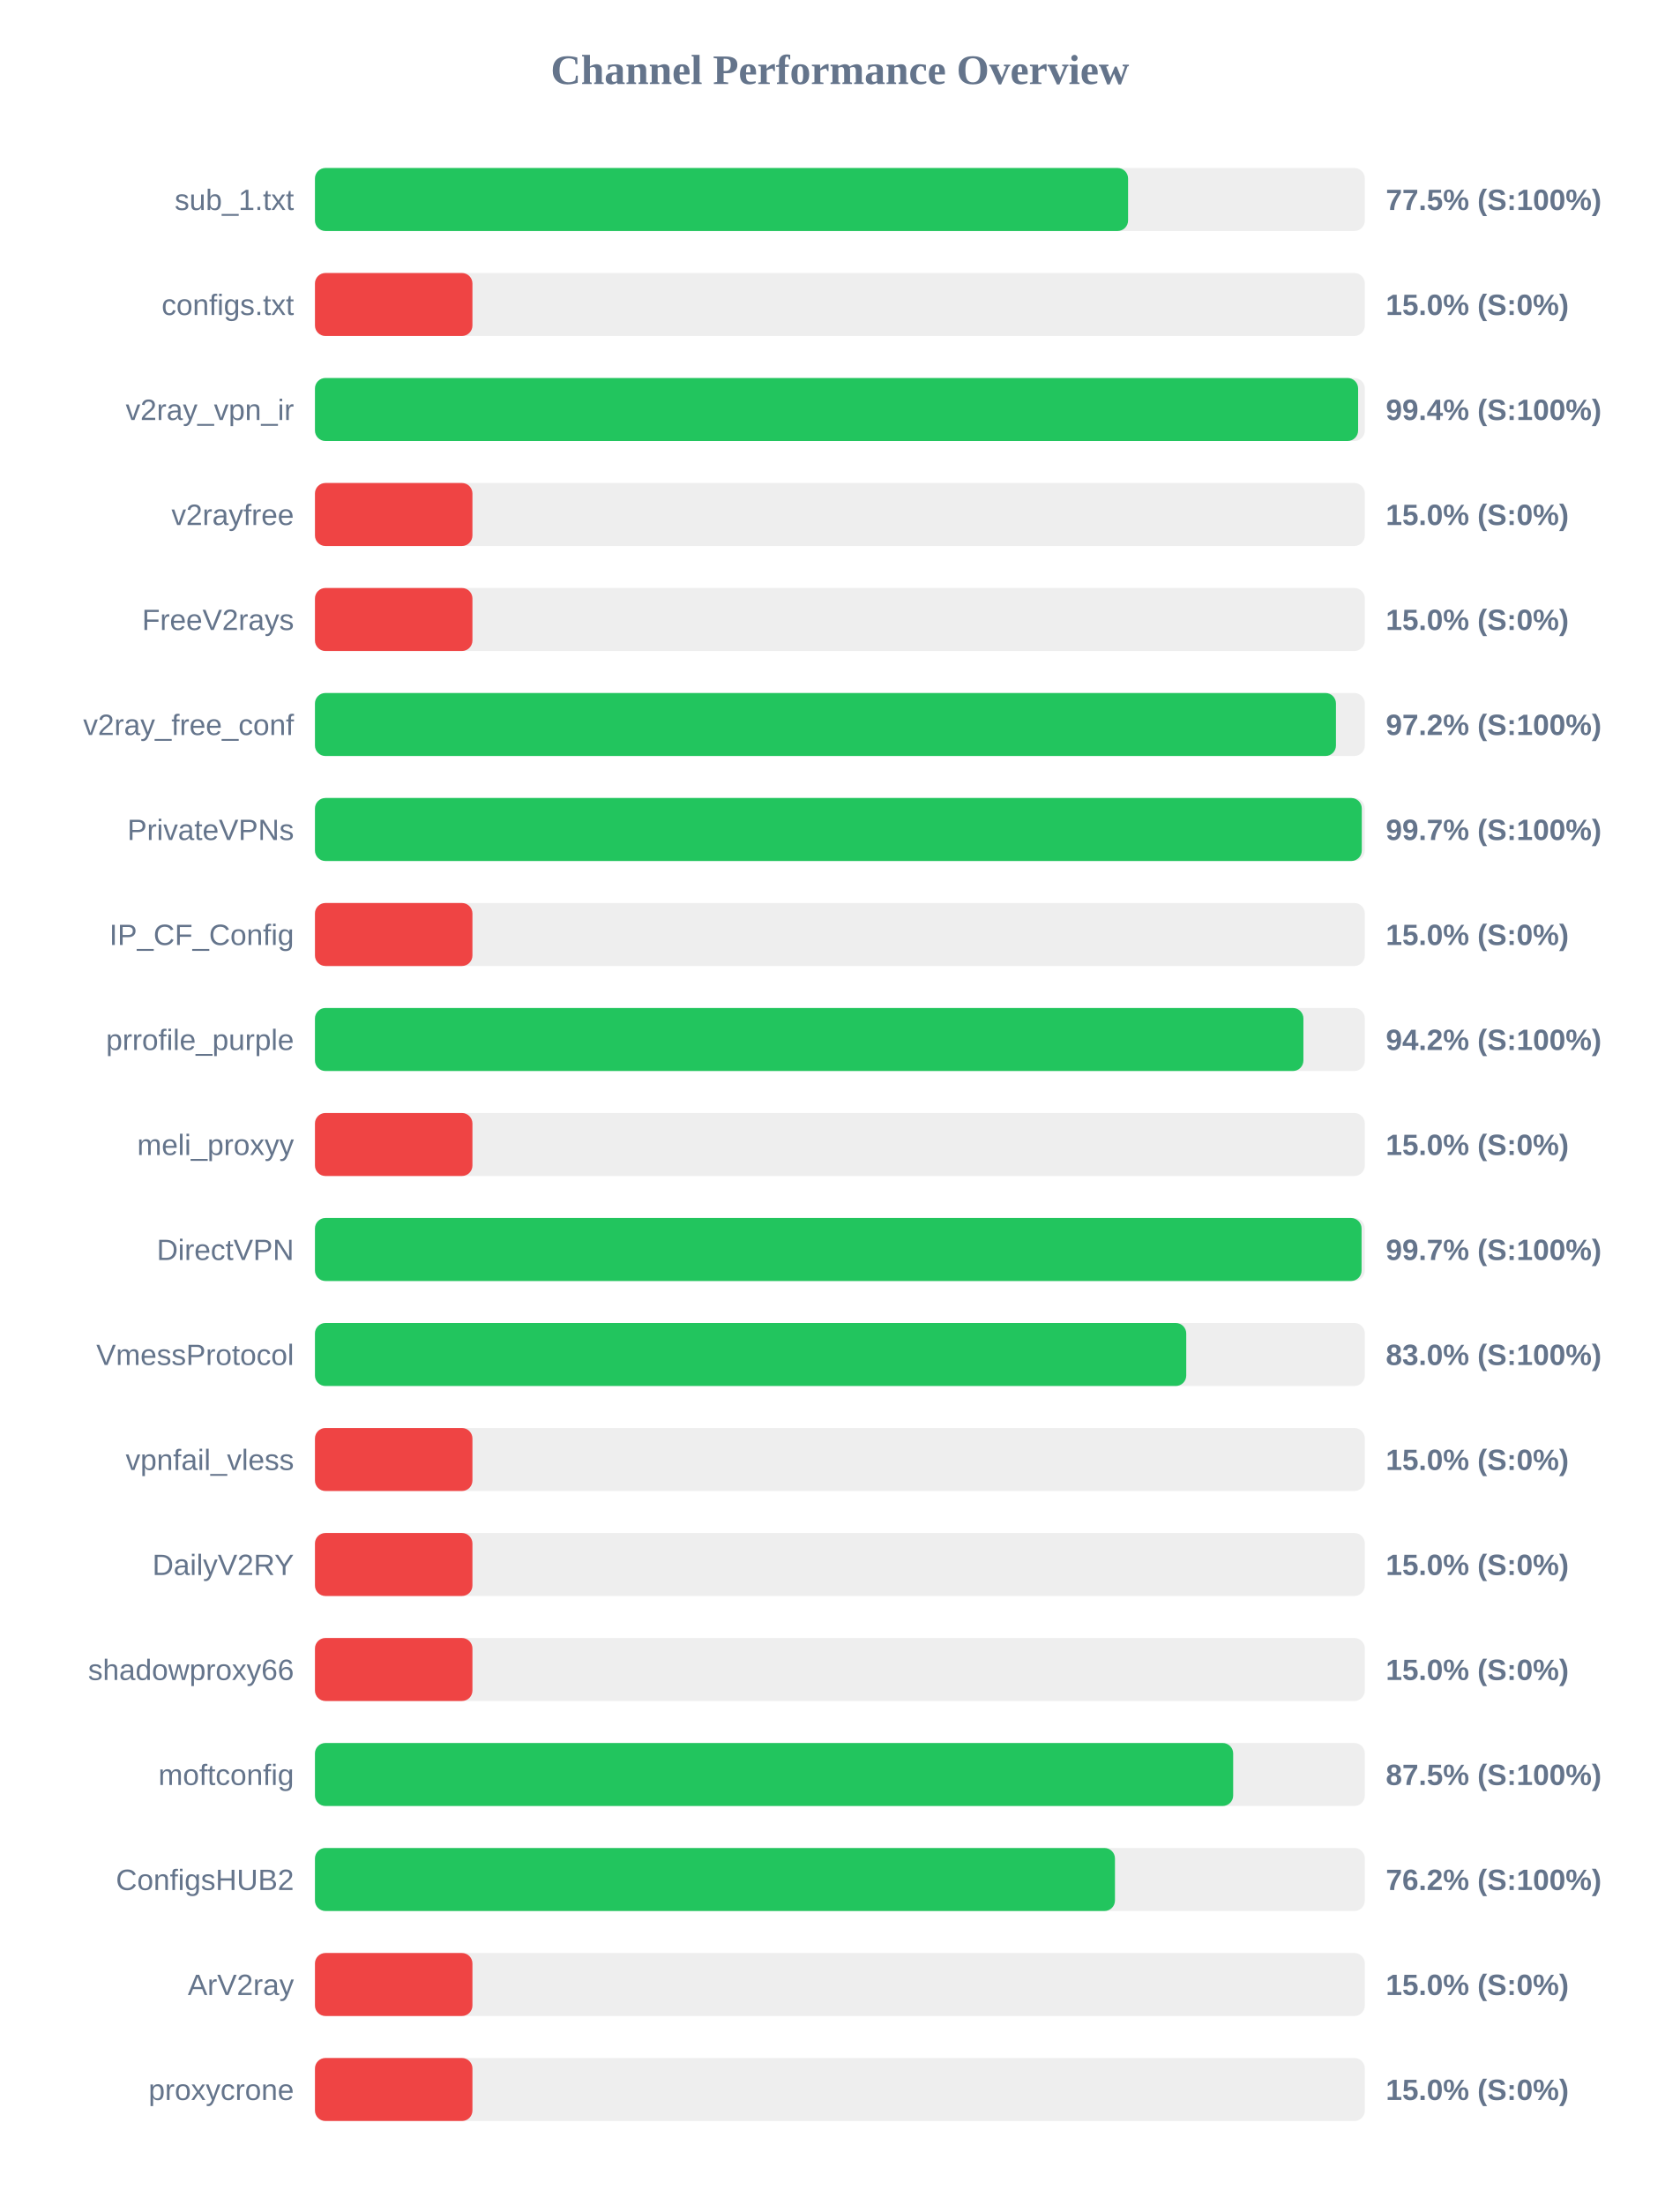
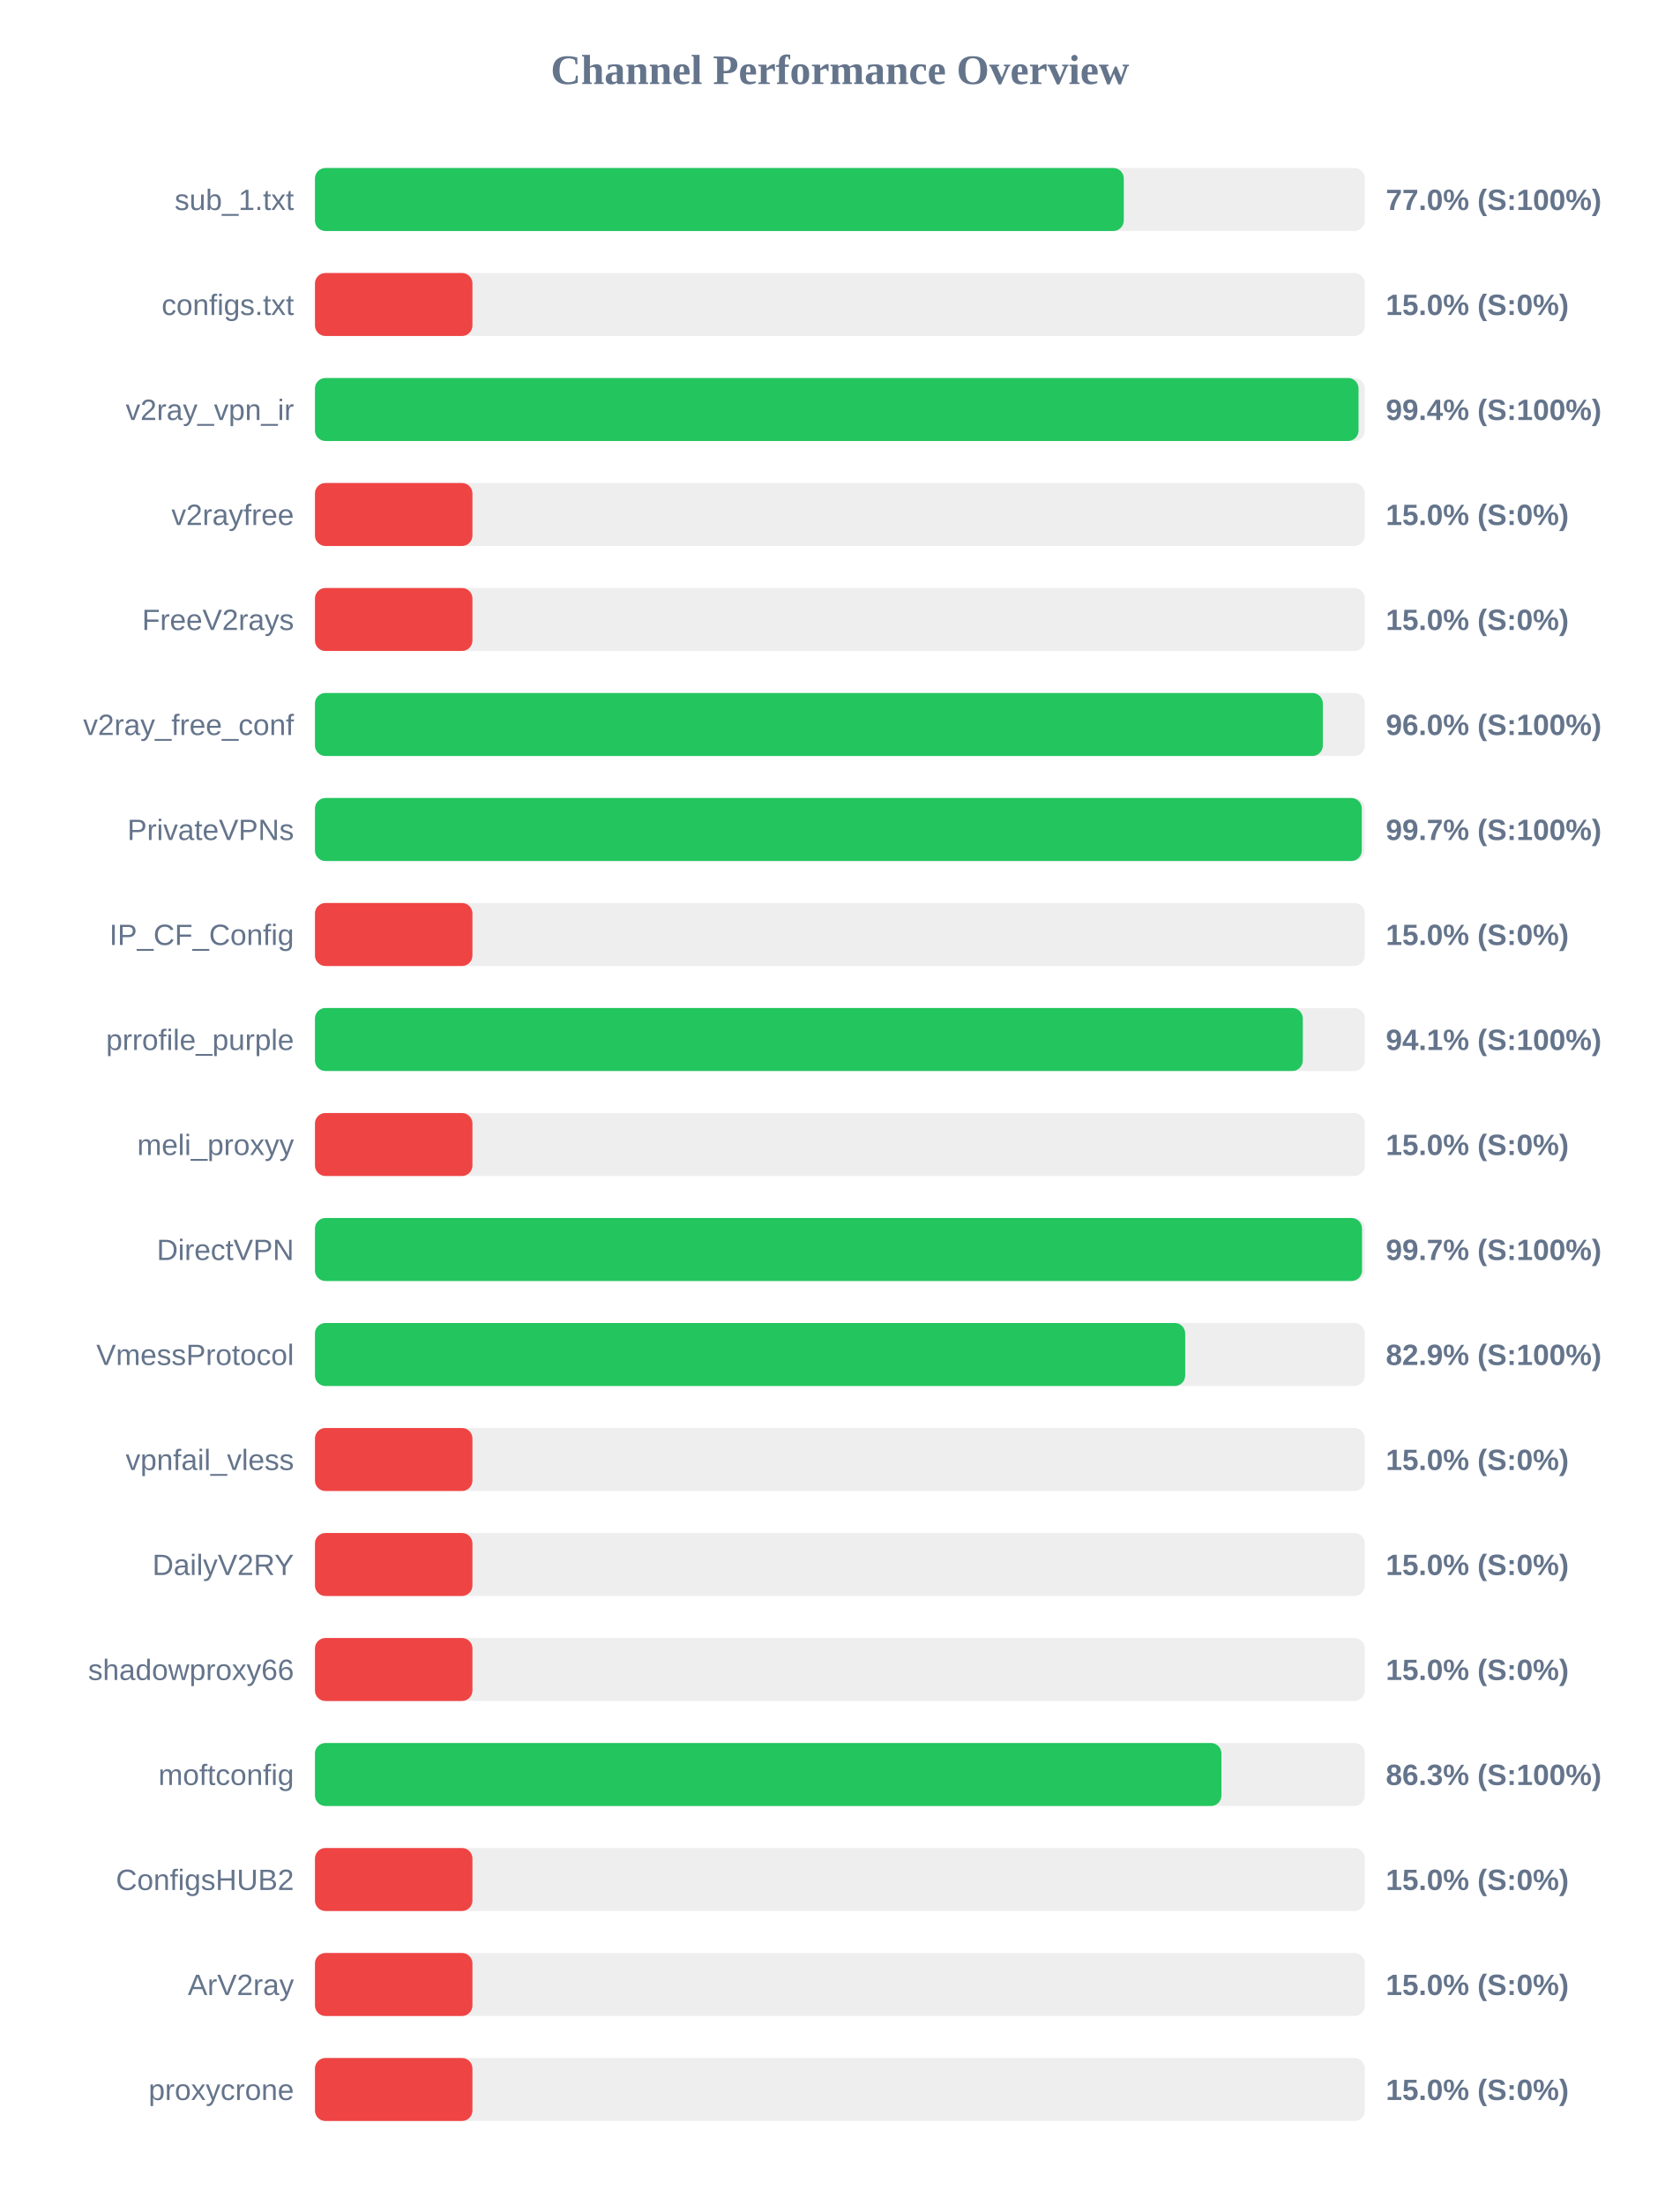
<svg xmlns="http://www.w3.org/2000/svg" width="800" height="1050" version="1.1">
  <style>
        .row { font: 14px Arial; fill: #64748b; }
        .score { font: bold 14px Arial; fill: #64748b; }
    </style>
  <text x="400" y="40" text-anchor="middle" font-size="20px" font-weight="bold" fill="#64748b">Channel Performance Overview</text>
  <rect x="150" y="80" width="500" height="30" fill="#eee" rx="5" />
-   <rect x="150" y="80" width="387.25" height="30" fill="#22c55e" rx="5" />
+   <rect x="150" y="80" width="385.2" height="30" fill="#22c55e" rx="5" />
  <text x="140" y="100" text-anchor="end" class="row">sub_1.txt</text>
-   <text x="660" y="100" text-anchor="start" class="score">77.5% (S:100%)</text>
+   <text x="660" y="100" text-anchor="start" class="score">77.0% (S:100%)</text>
  <rect x="150" y="130" width="500" height="30" fill="#eee" rx="5" />
  <rect x="150" y="130" width="75.0" height="30" fill="#ef4444" rx="5" />
  <text x="140" y="150" text-anchor="end" class="row">configs.txt</text>
  <text x="660" y="150" text-anchor="start" class="score">15.0% (S:0%)</text>
  <rect x="150" y="180" width="500" height="30" fill="#eee" rx="5" />
-   <rect x="150" y="180" width="496.8" height="30" fill="#22c55e" rx="5" />
+   <rect x="150" y="180" width="497.0" height="30" fill="#22c55e" rx="5" />
  <text x="140" y="200" text-anchor="end" class="row">v2ray_vpn_ir</text>
  <text x="660" y="200" text-anchor="start" class="score">99.4% (S:100%)</text>
  <rect x="150" y="230" width="500" height="30" fill="#eee" rx="5" />
  <rect x="150" y="230" width="75.0" height="30" fill="#ef4444" rx="5" />
  <text x="140" y="250" text-anchor="end" class="row">v2rayfree</text>
  <text x="660" y="250" text-anchor="start" class="score">15.0% (S:0%)</text>
  <rect x="150" y="280" width="500" height="30" fill="#eee" rx="5" />
  <rect x="150" y="280" width="75.0" height="30" fill="#ef4444" rx="5" />
  <text x="140" y="300" text-anchor="end" class="row">FreeV2rays</text>
  <text x="660" y="300" text-anchor="start" class="score">15.0% (S:0%)</text>
  <rect x="150" y="330" width="500" height="30" fill="#eee" rx="5" />
-   <rect x="150" y="330" width="486.25" height="30" fill="#22c55e" rx="5" />
+   <rect x="150" y="330" width="480.0" height="30" fill="#22c55e" rx="5" />
  <text x="140" y="350" text-anchor="end" class="row">v2ray_free_conf</text>
-   <text x="660" y="350" text-anchor="start" class="score">97.2% (S:100%)</text>
+   <text x="660" y="350" text-anchor="start" class="score">96.0% (S:100%)</text>
  <rect x="150" y="380" width="500" height="30" fill="#eee" rx="5" />
  <rect x="150" y="380" width="498.55" height="30" fill="#22c55e" rx="5" />
  <text x="140" y="400" text-anchor="end" class="row">PrivateVPNs</text>
  <text x="660" y="400" text-anchor="start" class="score">99.7% (S:100%)</text>
  <rect x="150" y="430" width="500" height="30" fill="#eee" rx="5" />
  <rect x="150" y="430" width="75.0" height="30" fill="#ef4444" rx="5" />
  <text x="140" y="450" text-anchor="end" class="row">IP_CF_Config</text>
  <text x="660" y="450" text-anchor="start" class="score">15.0% (S:0%)</text>
  <rect x="150" y="480" width="500" height="30" fill="#eee" rx="5" />
-   <rect x="150" y="480" width="470.75" height="30" fill="#22c55e" rx="5" />
+   <rect x="150" y="480" width="470.45" height="30" fill="#22c55e" rx="5" />
  <text x="140" y="500" text-anchor="end" class="row">prrofile_purple</text>
-   <text x="660" y="500" text-anchor="start" class="score">94.2% (S:100%)</text>
+   <text x="660" y="500" text-anchor="start" class="score">94.1% (S:100%)</text>
  <rect x="150" y="530" width="500" height="30" fill="#eee" rx="5" />
  <rect x="150" y="530" width="75.0" height="30" fill="#ef4444" rx="5" />
  <text x="140" y="550" text-anchor="end" class="row">meli_proxyy</text>
  <text x="660" y="550" text-anchor="start" class="score">15.0% (S:0%)</text>
  <rect x="150" y="580" width="500" height="30" fill="#eee" rx="5" />
-   <rect x="150" y="580" width="498.45" height="30" fill="#22c55e" rx="5" />
+   <rect x="150" y="580" width="498.65" height="30" fill="#22c55e" rx="5" />
  <text x="140" y="600" text-anchor="end" class="row">DirectVPN</text>
  <text x="660" y="600" text-anchor="start" class="score">99.7% (S:100%)</text>
  <rect x="150" y="630" width="500" height="30" fill="#eee" rx="5" />
-   <rect x="150" y="630" width="414.95" height="30" fill="#22c55e" rx="5" />
+   <rect x="150" y="630" width="414.45" height="30" fill="#22c55e" rx="5" />
  <text x="140" y="650" text-anchor="end" class="row">VmessProtocol</text>
-   <text x="660" y="650" text-anchor="start" class="score">83.0% (S:100%)</text>
+   <text x="660" y="650" text-anchor="start" class="score">82.9% (S:100%)</text>
  <rect x="150" y="680" width="500" height="30" fill="#eee" rx="5" />
  <rect x="150" y="680" width="75.0" height="30" fill="#ef4444" rx="5" />
  <text x="140" y="700" text-anchor="end" class="row">vpnfail_vless</text>
  <text x="660" y="700" text-anchor="start" class="score">15.0% (S:0%)</text>
  <rect x="150" y="730" width="500" height="30" fill="#eee" rx="5" />
  <rect x="150" y="730" width="75.0" height="30" fill="#ef4444" rx="5" />
  <text x="140" y="750" text-anchor="end" class="row">DailyV2RY</text>
  <text x="660" y="750" text-anchor="start" class="score">15.0% (S:0%)</text>
  <rect x="150" y="780" width="500" height="30" fill="#eee" rx="5" />
  <rect x="150" y="780" width="75.0" height="30" fill="#ef4444" rx="5" />
  <text x="140" y="800" text-anchor="end" class="row">shadowproxy66</text>
  <text x="660" y="800" text-anchor="start" class="score">15.0% (S:0%)</text>
  <rect x="150" y="830" width="500" height="30" fill="#eee" rx="5" />
-   <rect x="150" y="830" width="437.3" height="30" fill="#22c55e" rx="5" />
+   <rect x="150" y="830" width="431.7" height="30" fill="#22c55e" rx="5" />
  <text x="140" y="850" text-anchor="end" class="row">moftconfig</text>
-   <text x="660" y="850" text-anchor="start" class="score">87.5% (S:100%)</text>
+   <text x="660" y="850" text-anchor="start" class="score">86.3% (S:100%)</text>
  <rect x="150" y="880" width="500" height="30" fill="#eee" rx="5" />
-   <rect x="150" y="880" width="381.0" height="30" fill="#22c55e" rx="5" />
+   <rect x="150" y="880" width="75.0" height="30" fill="#ef4444" rx="5" />
  <text x="140" y="900" text-anchor="end" class="row">ConfigsHUB2</text>
-   <text x="660" y="900" text-anchor="start" class="score">76.2% (S:100%)</text>
+   <text x="660" y="900" text-anchor="start" class="score">15.0% (S:0%)</text>
  <rect x="150" y="930" width="500" height="30" fill="#eee" rx="5" />
  <rect x="150" y="930" width="75.0" height="30" fill="#ef4444" rx="5" />
  <text x="140" y="950" text-anchor="end" class="row">ArV2ray</text>
  <text x="660" y="950" text-anchor="start" class="score">15.0% (S:0%)</text>
  <rect x="150" y="980" width="500" height="30" fill="#eee" rx="5" />
  <rect x="150" y="980" width="75.0" height="30" fill="#ef4444" rx="5" />
  <text x="140" y="1000" text-anchor="end" class="row">proxycrone</text>
  <text x="660" y="1000" text-anchor="start" class="score">15.0% (S:0%)</text>
</svg>
